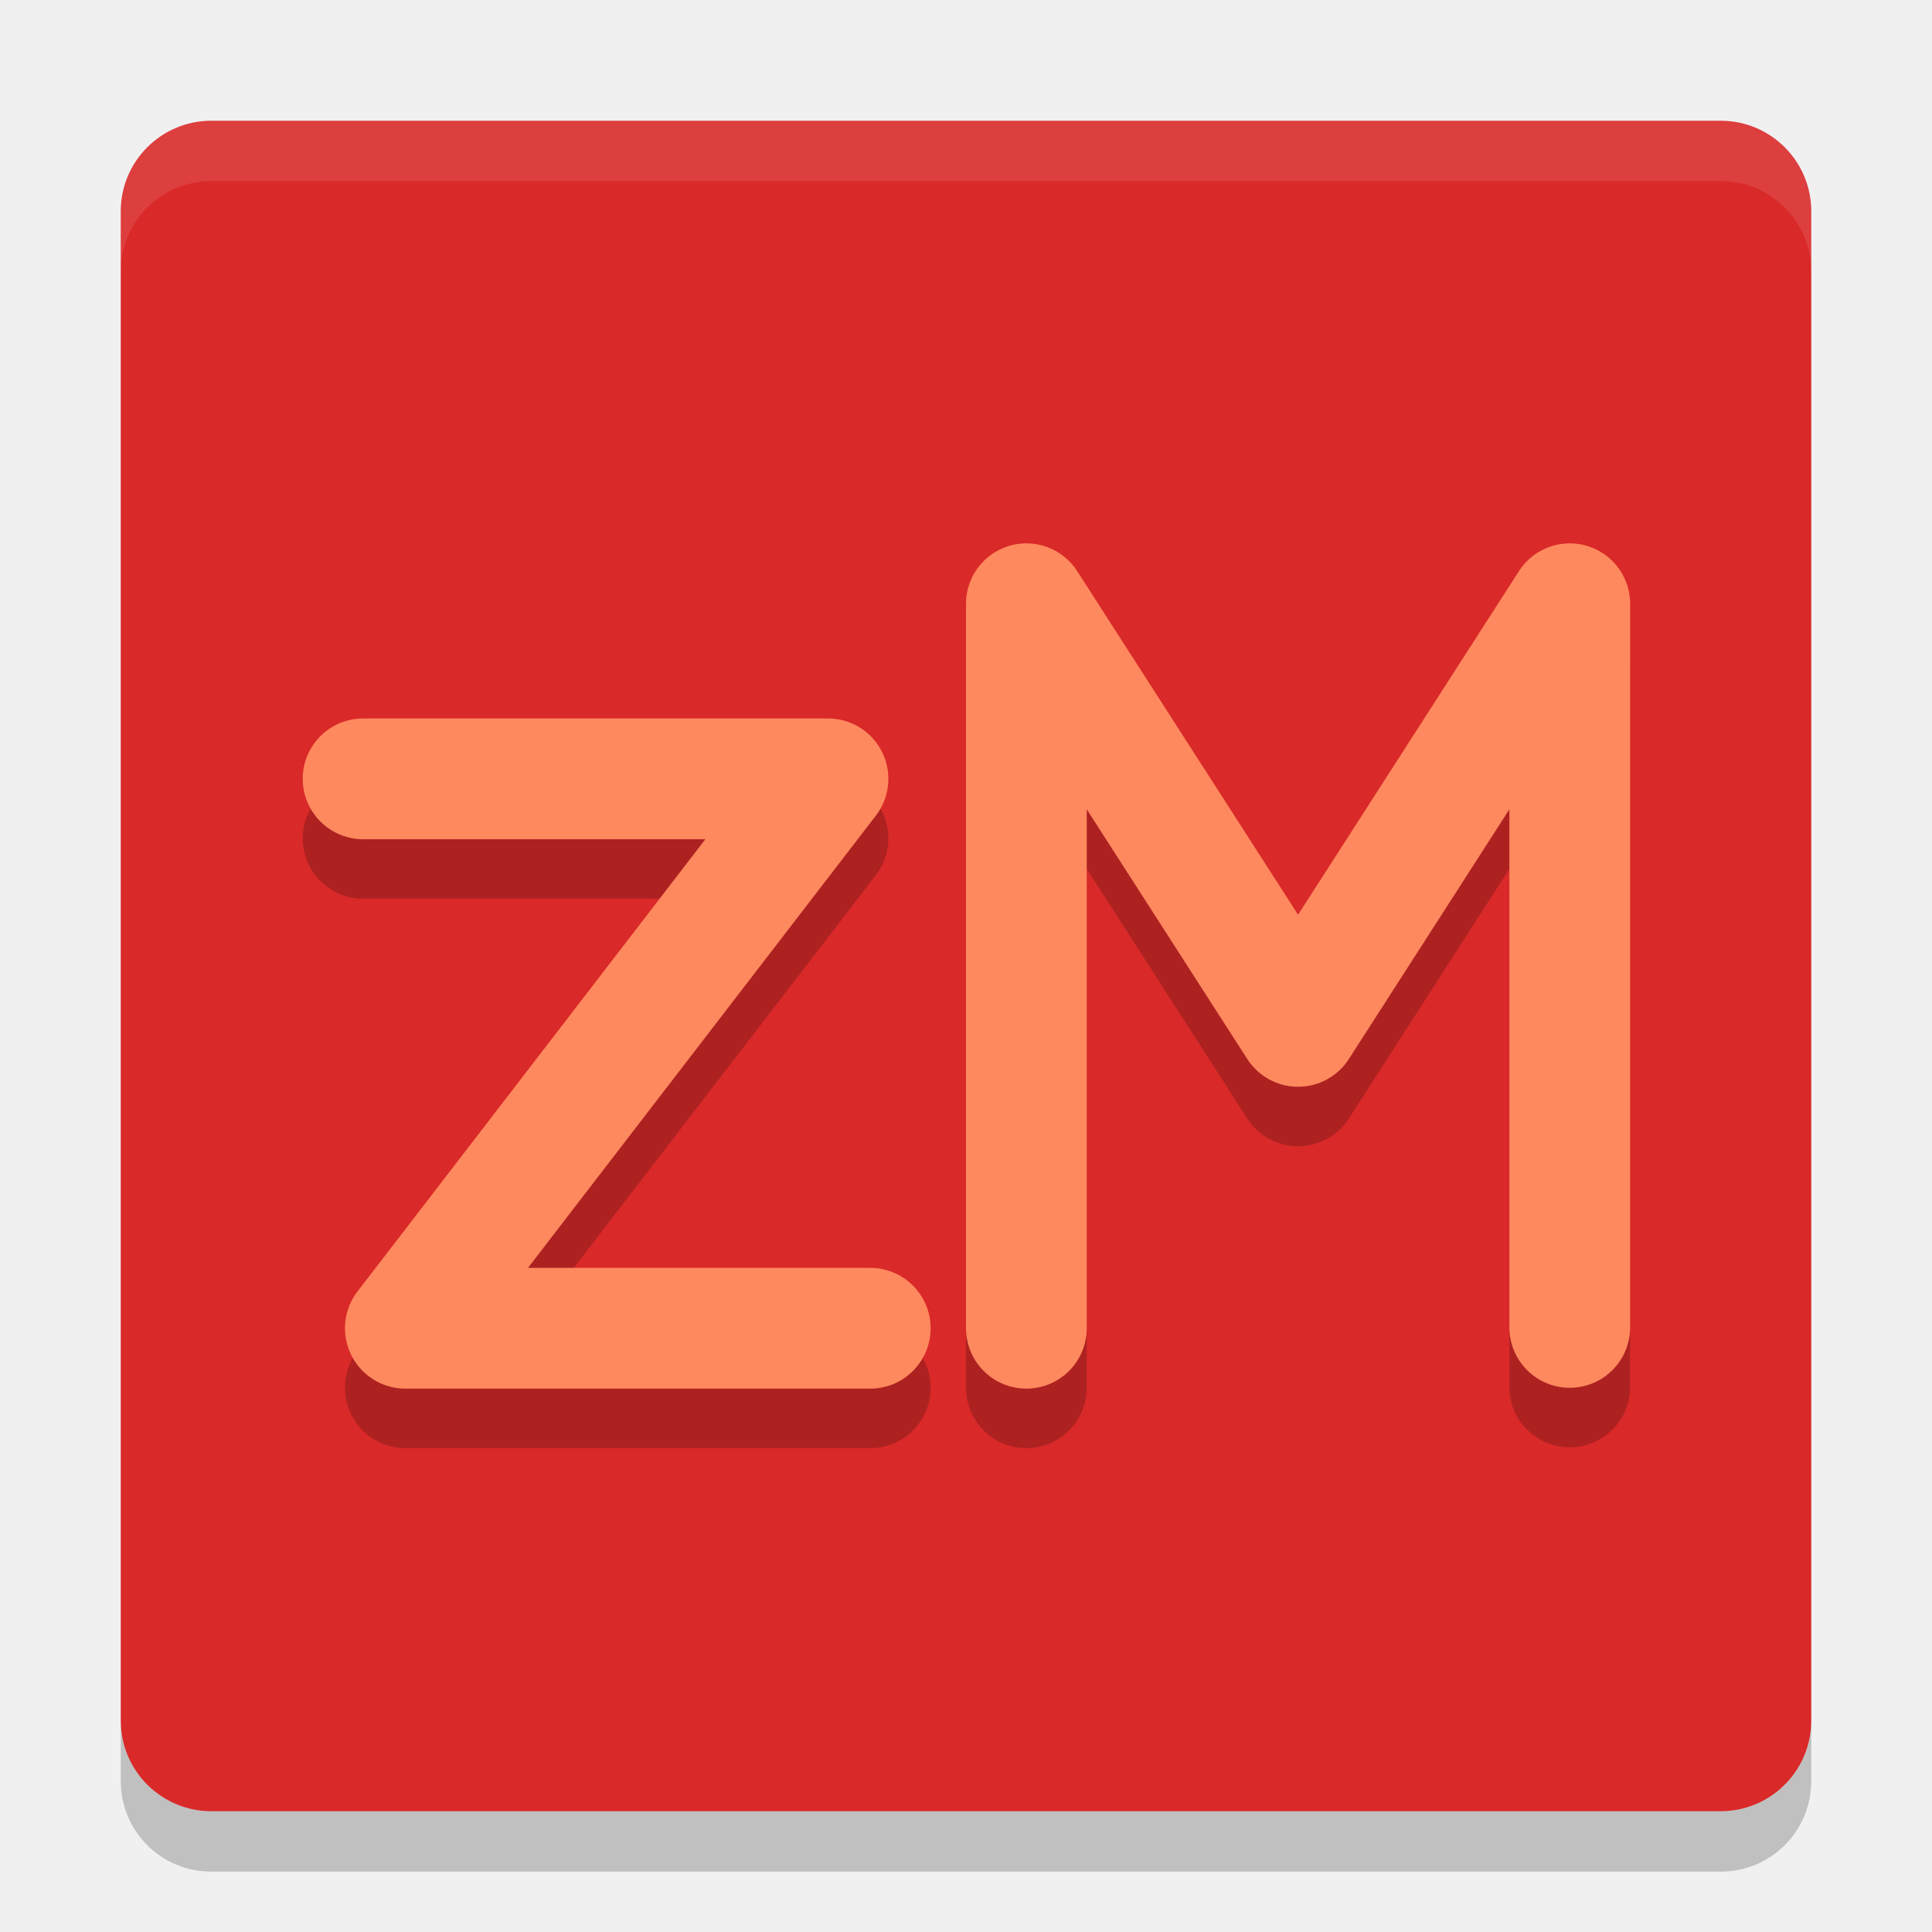
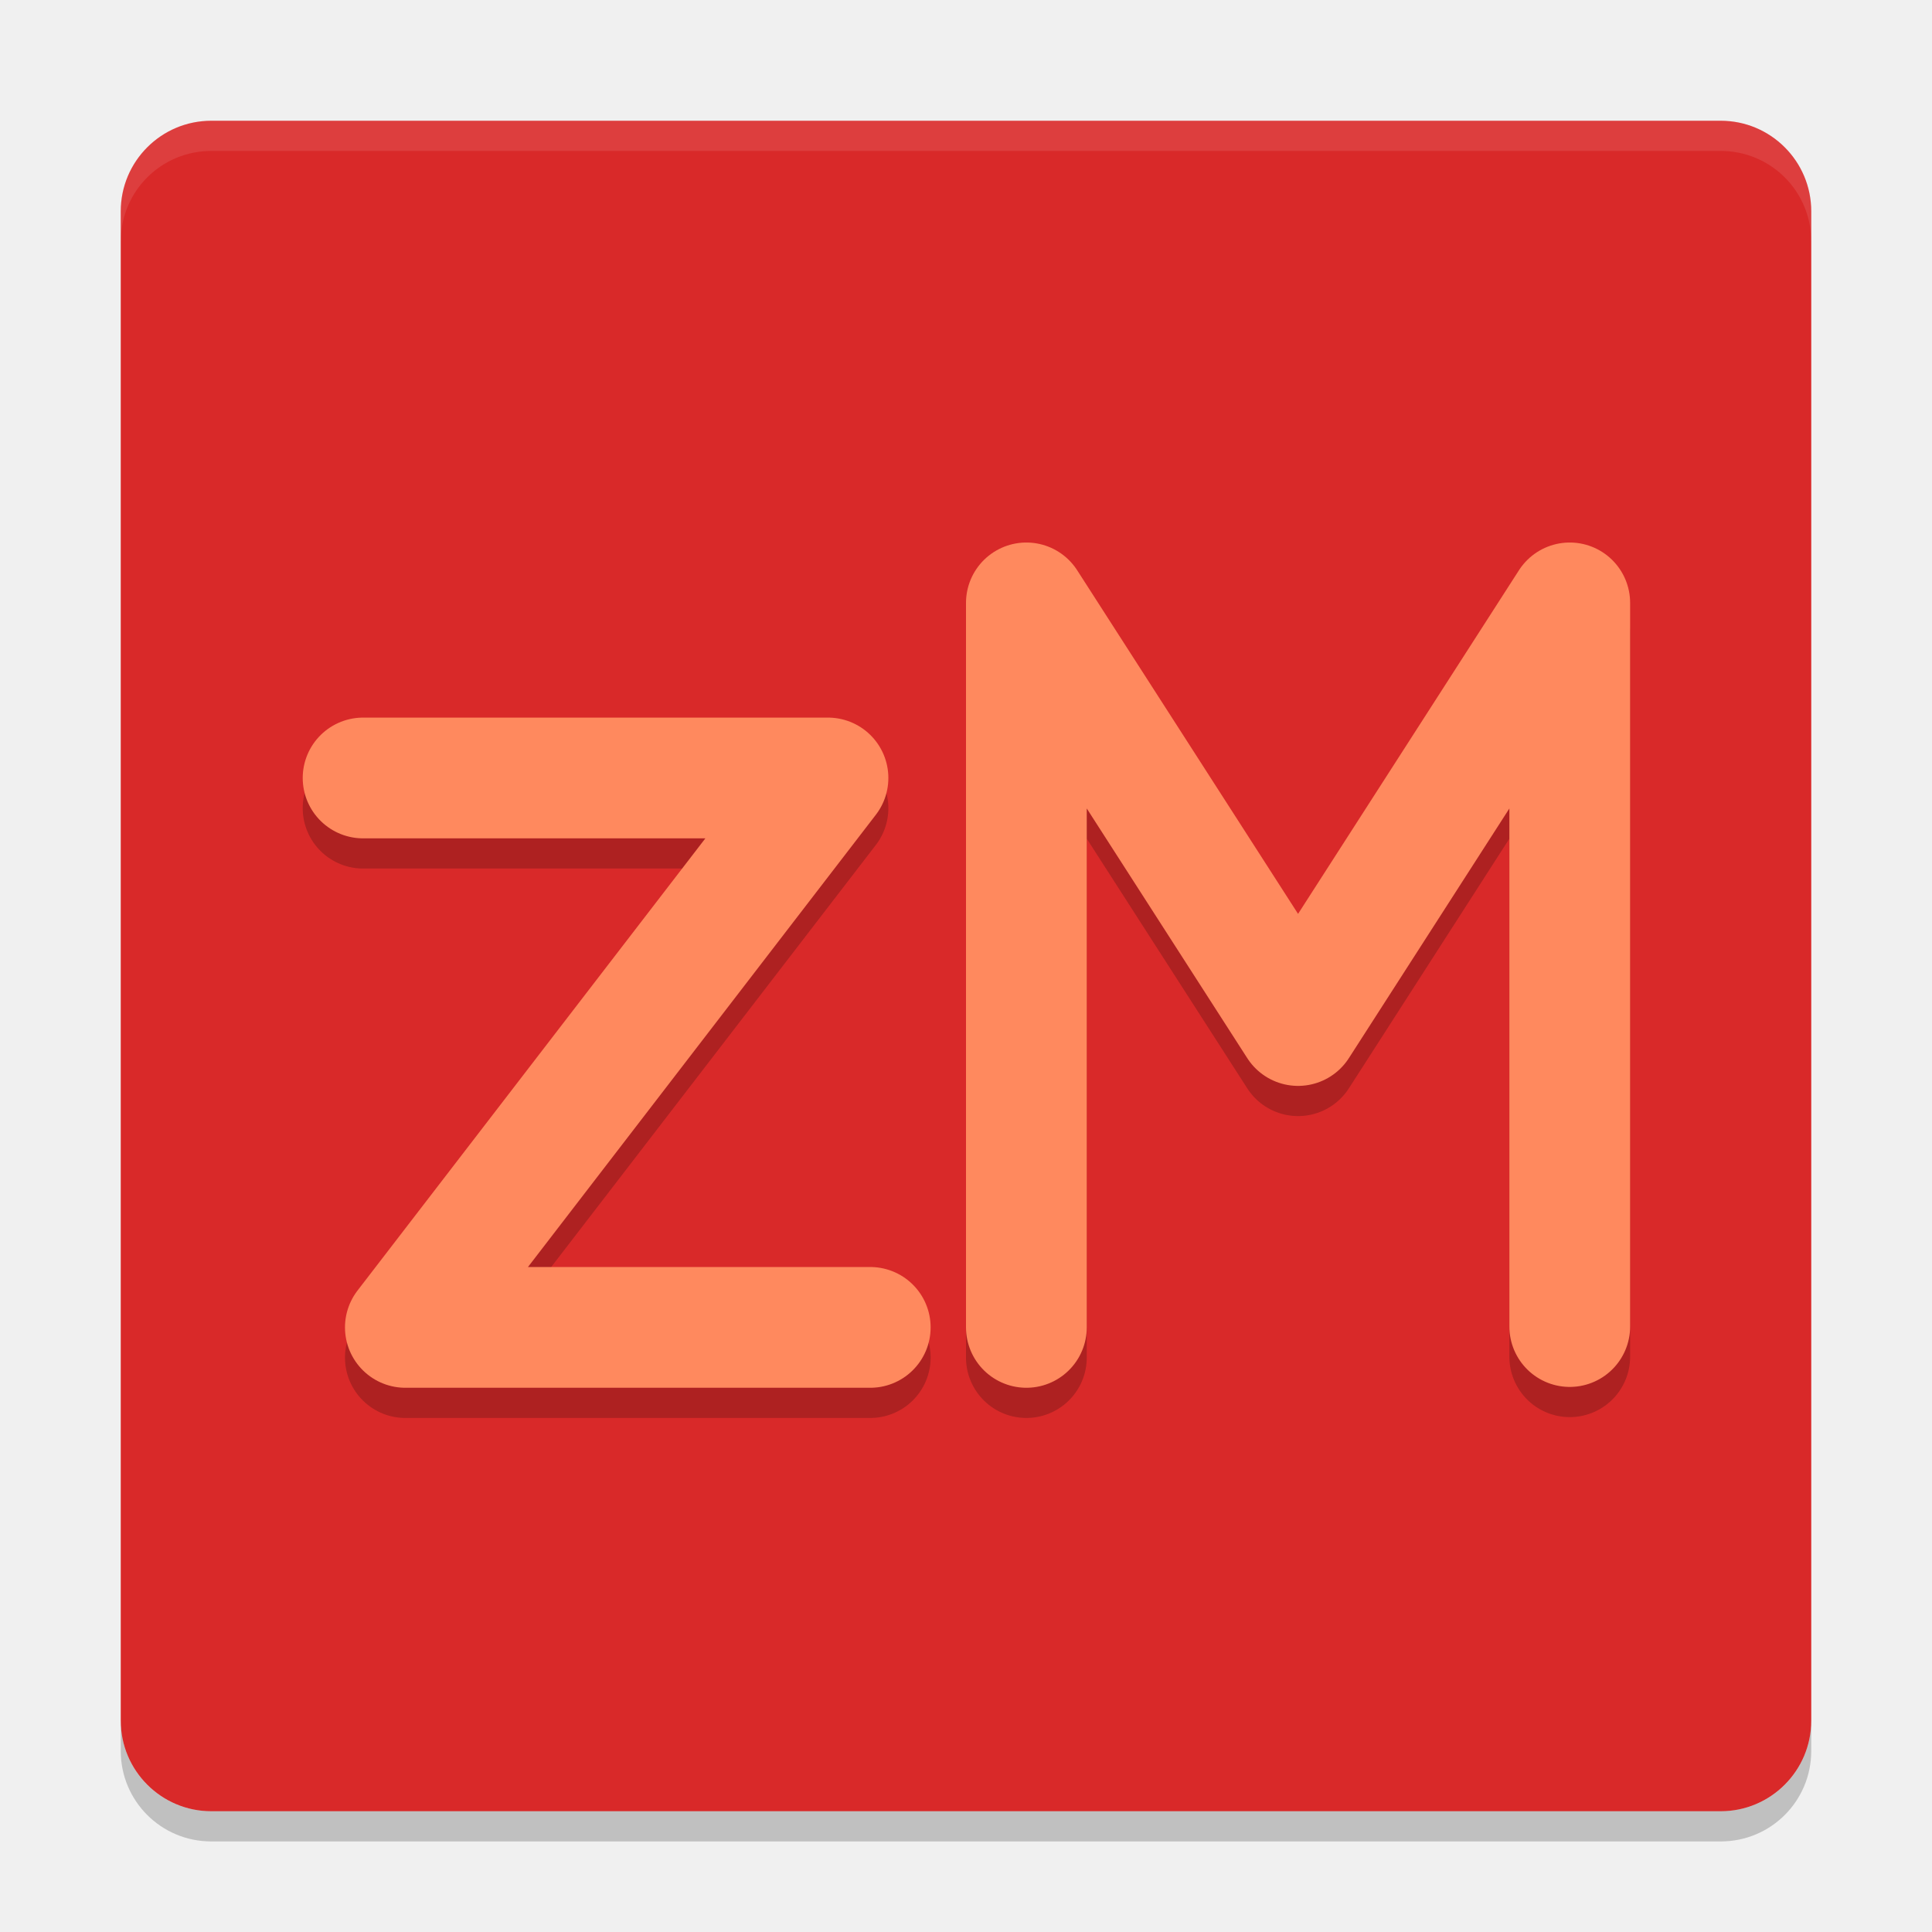
- <svg xmlns="http://www.w3.org/2000/svg" height="32" width="32" version="1">
-   <rect transform="matrix(0,-1,-1,0,0,0)" rx="1.5" ry="1.5" height="28" width="28" y="-30" x="-30" fill="#d92929" />
-   <path opacity=".1" fill="#fff" d="m3.5 2c-0.831 0-1.5 0.669-1.5 1.5v1c0-0.831 0.669-1.5 1.5-1.5h25c0.831 0 1.5 0.669 1.5 1.5v-1c0-0.831-0.669-1.5-1.5-1.5h-25z" />
-   <path opacity=".2" d="m2 28.5v1c0 0.831 0.669 1.5 1.5 1.5h25c0.831 0 1.5-0.669 1.5-1.5v-1c0 0.831-0.669 1.5-1.5 1.5h-25c-0.831 0-1.5-0.669-1.5-1.5z" />
-   <g opacity=".2" stroke-linejoin="round" transform="translate(0 .98576)" stroke="#000" stroke-linecap="round" stroke-width="2" fill="none">
-     <path d="m6.014 12.9h7.7l-7 9.1h7.7" />
-     <path d="m17 22v-12l4.5 7 4.5-7v11.986" />
+ <svg xmlns="http://www.w3.org/2000/svg" height="64" width="64" version="1" id="svg2">
+   <defs id="defs24" />
+   <rect style="fill:#d92929" transform="matrix(0,-1,-1,0,0,0)" rx="3" ry="3" height="56" width="56" y="-60" x="-60" id="rect4" />
+   <path style="opacity:0.1;fill:#ffffff" d="M 7 4 C 5.338 4 4 5.338 4 7 L 4 8 C 4 6.338 5.338 5 7 5 L 57 5 C 58.662 5 60 6.338 60 8 L 60 7 C 60 5.338 58.662 4 57 4 L 7 4 z " id="path6" />
+   <path style="opacity:0.2" d="m 4,57 0,1 c 0,1.662 1.338,3 3,3 l 50,0 c 1.662,0 3,-1.338 3,-3 l 0,-1 c 0,1.662 -1.338,3 -3,3 L 7,60 C 5.338,60 4,58.662 4,57 Z" id="path8" />
+   <g style="opacity:0.2;fill:none;stroke:#000000;stroke-width:2;stroke-linecap:round;stroke-linejoin:round" transform="matrix(2,0,0,2,0,0.971515)" id="g10">
+     <path d="m 6.014,12.9 7.7,0 -7,9.1 7.7,0" id="path12" />
+     <path d="m 17,22 0,-12 4.5,7 4.5,-7 0,11.986" id="path14" />
  </g>
-   <g stroke-linejoin="round" stroke="#ff895e" stroke-linecap="round" stroke-width="2" fill="none">
-     <path d="m6.014 12.9h7.7l-7 9.1h7.7" />
-     <path d="m17 22v-12l4.5 7 4.5-7v11.986" />
+   <g style="fill:none;stroke:#ff895e;stroke-width:2;stroke-linecap:round;stroke-linejoin:round" id="g16" transform="matrix(2,0,0,2,0,-0.02848498)">
+     <path d="m 6.014,12.9 7.7,0 -7,9.1 7.7,0" id="path18" />
+     <path d="m 17,22 0,-12 4.5,7 4.5,-7 0,11.986" id="path20" />
  </g>
</svg>
